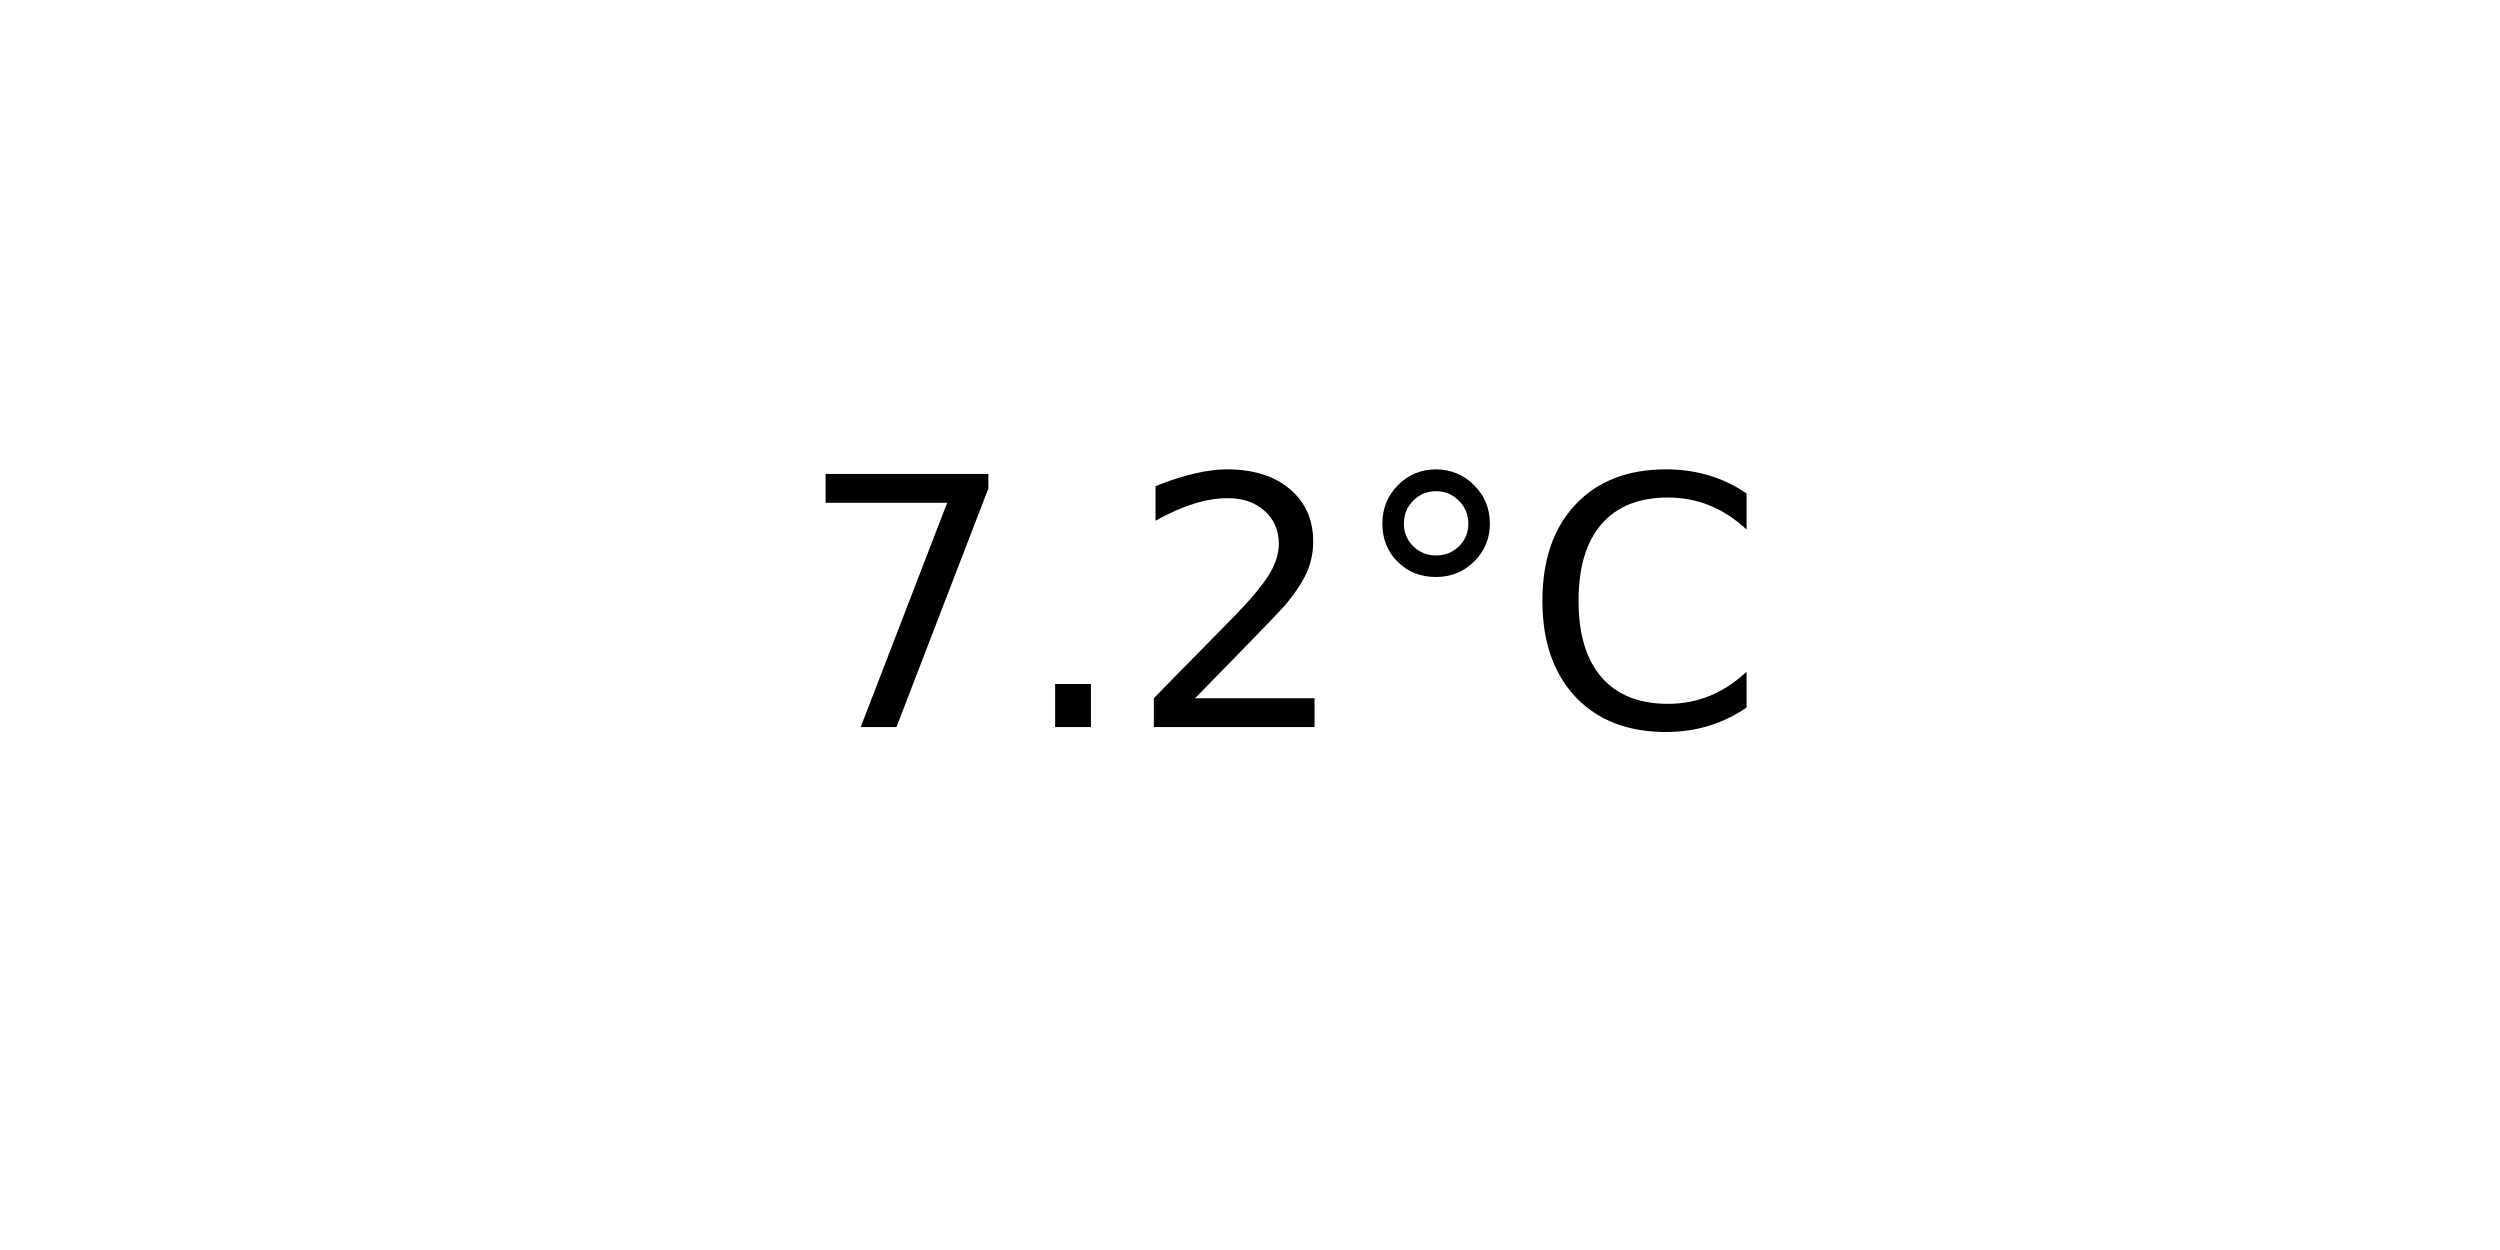
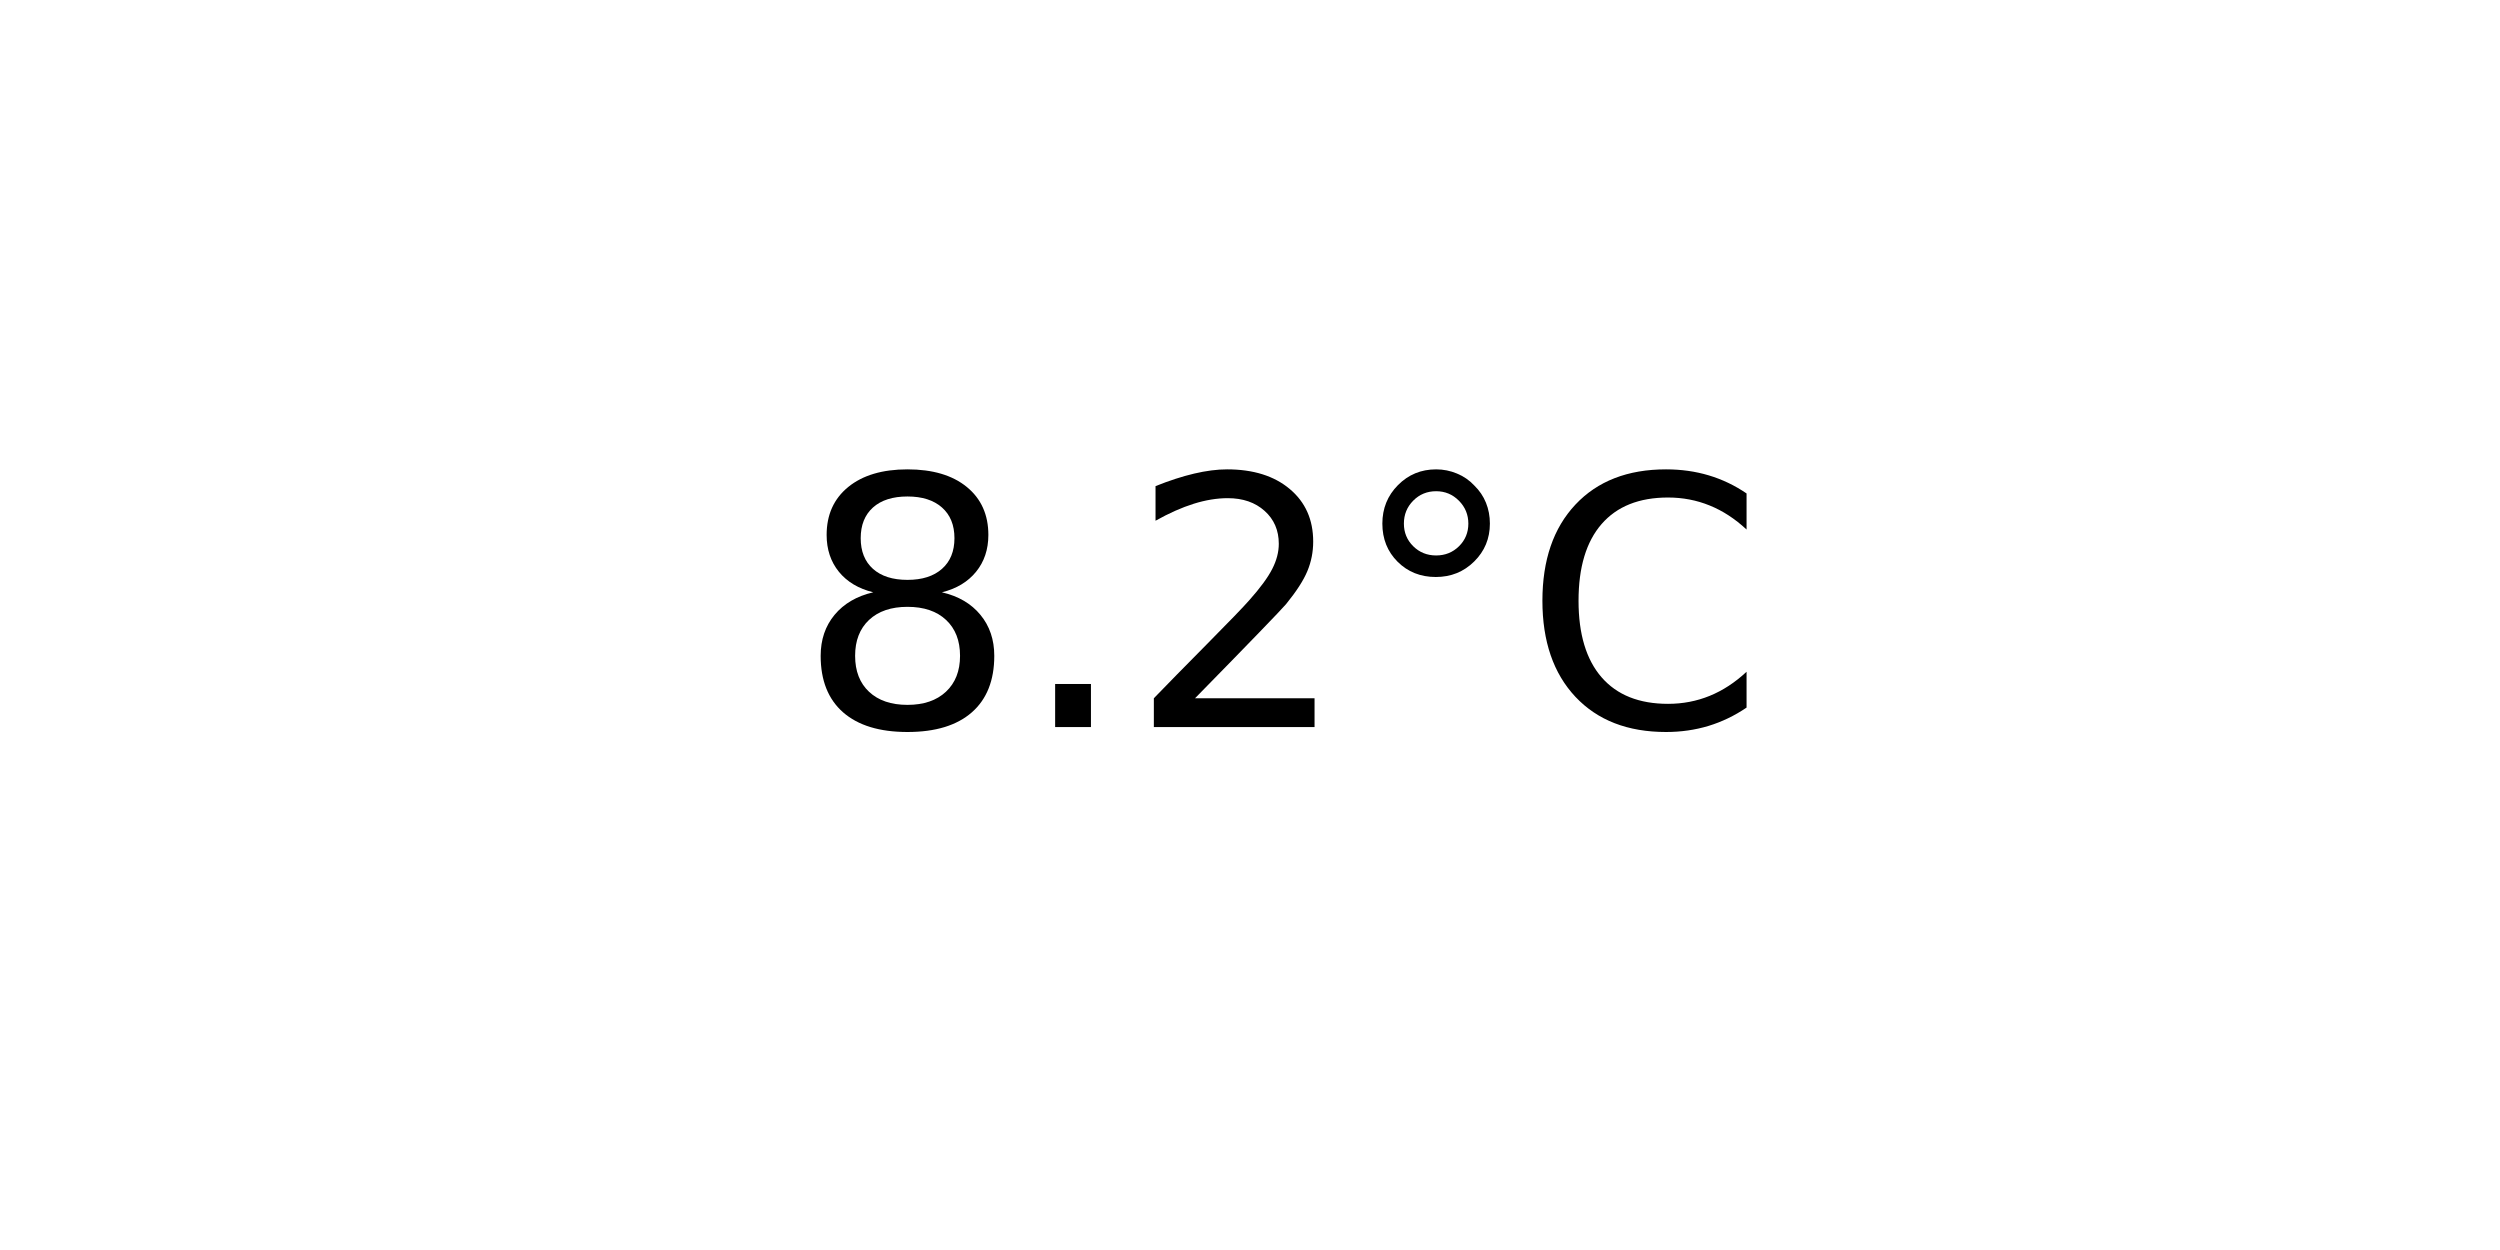
<svg xmlns="http://www.w3.org/2000/svg" xmlns:xlink="http://www.w3.org/1999/xlink" width="72pt" height="36pt" viewBox="0 0 72 36" version="1.1">
  <defs>
    <style type="text/css">*{stroke-linejoin: round; stroke-linecap: butt}</style>
  </defs>
  <g id="figure_1">
    <g id="axes_1">
      <g id="text_1">
        <g transform="translate(22.95703 20.93937) scale(0.1 -0.1)">
          <defs>
-             <path id="DejaVuSans-37" d="M 525 4666  L 3525 4666  L 3525 4397  L 1831 0  L 1172 0  L 2766 4134  L 525 4134  L 525 4666  z " transform="scale(0.015625)" />
+             <path id="DejaVuSans-38" d="M 2034 2216  Q 1584 2216 1326 1975  Q 1069 1734 1069 1313  Q 1069 891 1326 650  Q 1584 409 2034 409  Q 2484 409 2743 651  Q 3003 894 3003 1313  Q 3003 1734 2745 1975  Q 2488 2216 2034 2216  z M 1403 2484  Q 997 2584 770 2862  Q 544 3141 544 3541  Q 544 4100 942 4425  Q 1341 4750 2034 4750  Q 2731 4750 3128 4425  Q 3525 4100 3525 3541  Q 3525 3141 3298 2862  Q 3072 2584 2669 2484  Q 3125 2378 3379 2068  Q 3634 1759 3634 1313  Q 3634 634 3220 271  Q 2806 -91 2034 -91  Q 1263 -91 848 271  Q 434 634 434 1313  Q 434 1759 690 2068  Q 947 2378 1403 2484  z M 1172 3481  Q 1172 3119 1398 2916  Q 1625 2713 2034 2713  Q 2441 2713 2670 2916  Q 2900 3119 2900 3481  Q 2900 3844 2670 4047  Q 2441 4250 2034 4250  Q 1625 4250 1398 4047  Q 1172 3844 1172 3481  z " transform="scale(0.015625)" />
            <path id="DejaVuSans-2e" d="M 684 794  L 1344 794  L 1344 0  L 684 0  L 684 794  z " transform="scale(0.015625)" />
            <path id="DejaVuSans-32" d="M 1228 531  L 3431 531  L 3431 0  L 469 0  L 469 531  Q 828 903 1448 1529  Q 2069 2156 2228 2338  Q 2531 2678 2651 2914  Q 2772 3150 2772 3378  Q 2772 3750 2511 3984  Q 2250 4219 1831 4219  Q 1534 4219 1204 4116  Q 875 4013 500 3803  L 500 4441  Q 881 4594 1212 4672  Q 1544 4750 1819 4750  Q 2544 4750 2975 4387  Q 3406 4025 3406 3419  Q 3406 3131 3298 2873  Q 3191 2616 2906 2266  Q 2828 2175 2409 1742  Q 1991 1309 1228 531  z " transform="scale(0.015625)" />
            <path id="DejaVuSans-b0" d="M 1600 4347  Q 1350 4347 1178 4173  Q 1006 4000 1006 3750  Q 1006 3503 1178 3333  Q 1350 3163 1600 3163  Q 1850 3163 2022 3333  Q 2194 3503 2194 3750  Q 2194 3997 2020 4172  Q 1847 4347 1600 4347  z M 1600 4750  Q 1800 4750 1984 4673  Q 2169 4597 2303 4453  Q 2447 4313 2519 4134  Q 2591 3956 2591 3750  Q 2591 3338 2302 3052  Q 2013 2766 1594 2766  Q 1172 2766 890 3047  Q 609 3328 609 3750  Q 609 4169 896 4459  Q 1184 4750 1600 4750  z " transform="scale(0.015625)" />
            <path id="DejaVuSans-43" d="M 4122 4306  L 4122 3641  Q 3803 3938 3442 4084  Q 3081 4231 2675 4231  Q 1875 4231 1450 3742  Q 1025 3253 1025 2328  Q 1025 1406 1450 917  Q 1875 428 2675 428  Q 3081 428 3442 575  Q 3803 722 4122 1019  L 4122 359  Q 3791 134 3420 21  Q 3050 -91 2638 -91  Q 1578 -91 968 557  Q 359 1206 359 2328  Q 359 3453 968 4101  Q 1578 4750 2638 4750  Q 3056 4750 3426 4639  Q 3797 4528 4122 4306  z " transform="scale(0.015625)" />
          </defs>
-           <use xlink:href="#DejaVuSans-37" />
+           <use xlink:href="#DejaVuSans-38" />
          <use xlink:href="#DejaVuSans-2e" x="63.623" />
          <use xlink:href="#DejaVuSans-32" x="95.41" />
          <use xlink:href="#DejaVuSans-b0" x="159.033" />
          <use xlink:href="#DejaVuSans-43" x="209.033" />
        </g>
      </g>
    </g>
  </g>
</svg>
